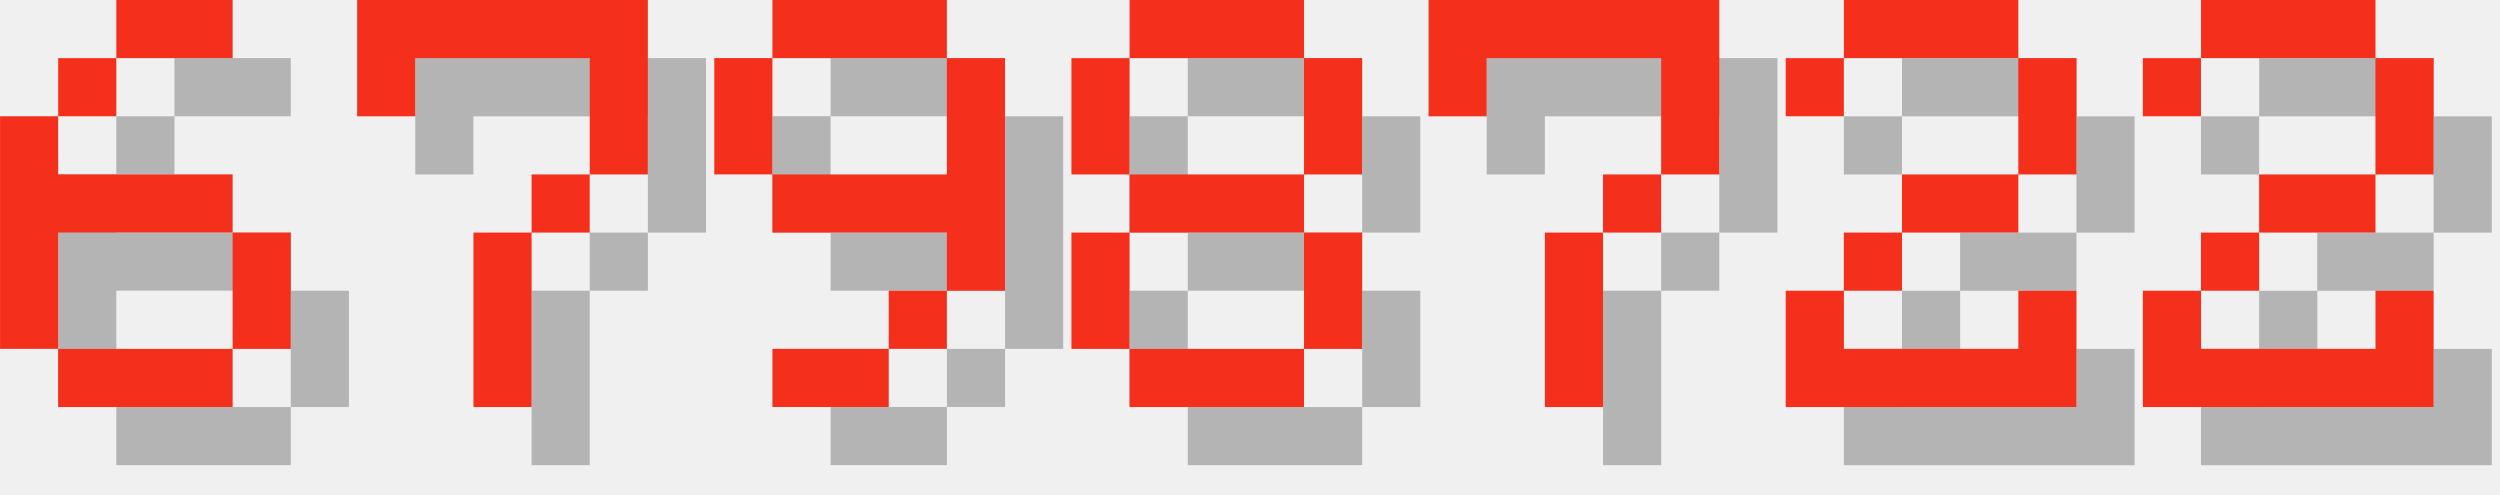
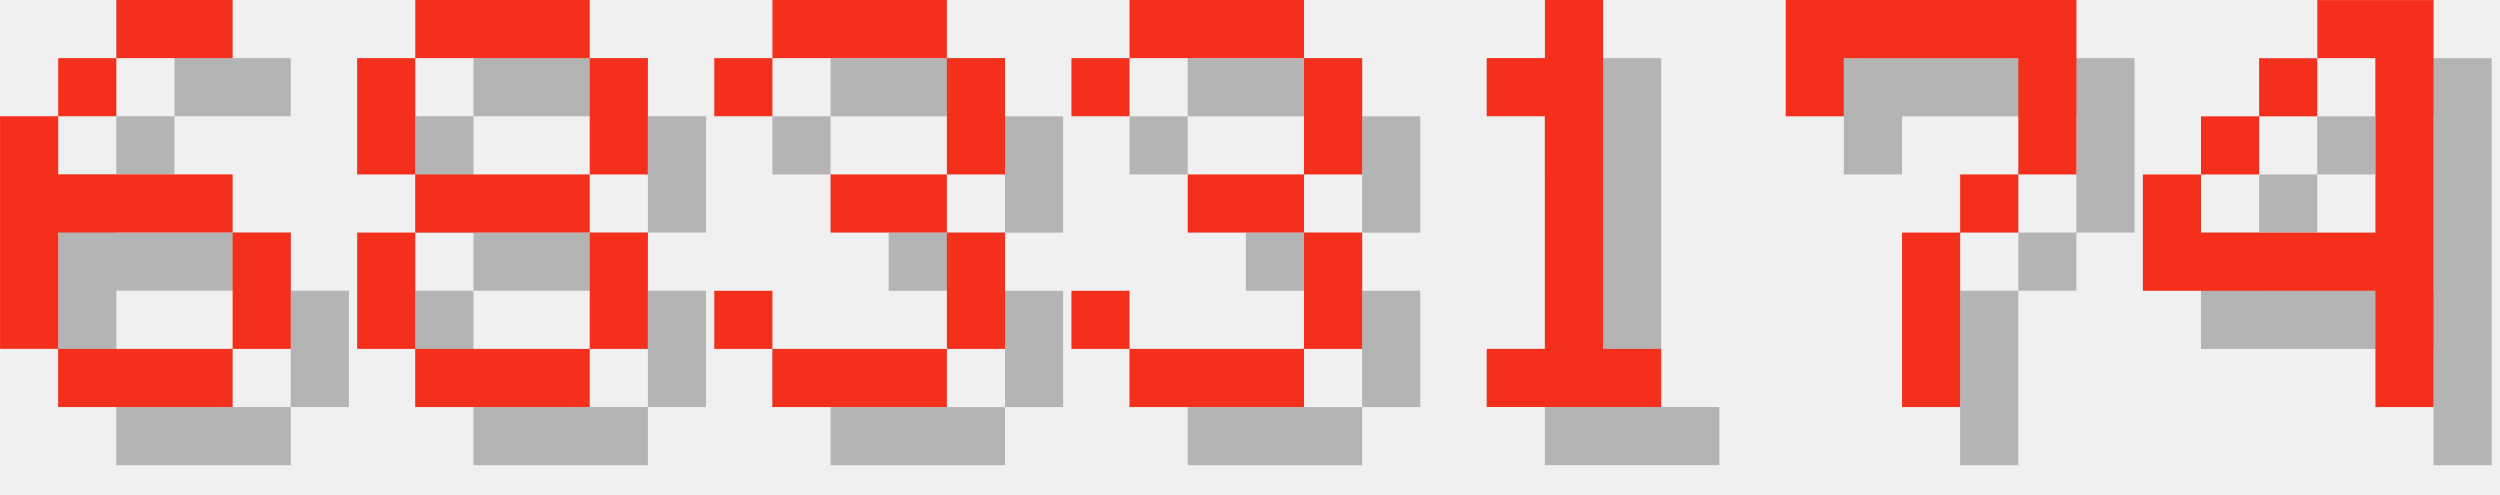
<svg xmlns="http://www.w3.org/2000/svg" version="1.1" width="182.0" height="36">
  <style>
        .text-foreground {
            fill: #F4301C;
        }
        .text-shadow {
            fill: #000000;
            fill-opacity: 0.25;
        }
    </style>
  <g class="digit" id="digit_6" transform="translate(0.0, 0), scale(4)">
    <path id="digit_6_shadow" class="text-shadow" d="m3.175 1.058v1.058h2.117v-1.058h-2.117zm0 1.058h-1.058v1.058h1.058v-1.058zm-1.058 1.058h-1.058v4.233h1.058v-2.117h3.175v-1.058h-3.175v-1.058zm3.175 2.117v2.117h1.058v-2.117h-1.058zm0 2.117h-3.175v1.058h3.175v-1.058z" fill-opacity=".5" style="paint-order:stroke fill markers" />
    <path id="digit_6_fg" class="text-foreground" d="m2.117 0v1.058h2.117v-1.058h-2.117zm0 1.058h-1.058v1.058h1.058v-1.058zm-1.058 1.058h-1.058v4.233h1.058v-2.117h3.175v-1.058h-3.175v-1.058zm3.175 2.117v2.117h1.058v-2.117h-1.058zm0 2.117h-3.175v1.058h3.175v-1.058z" fill="#fff" style="paint-order:stroke fill markers" />
  </g>
-   <g class="digit" id="digit_7" transform="translate(26.0, 0), scale(4)">
+   <g class="digit" id="digit_8" transform="translate(26.0, 0), scale(4)">
+     <path id="digit_8_shadow" class="text-shadow" d="m2.117 1.058v1.058h3.175v-1.058h-3.175zm3.175 1.058v2.117h1.058v-2.117h-1.058zm0 2.117h-3.175v1.058h3.175v-1.058zm0 1.058v2.117h1.058v-2.117h-1.058zm0 2.117h-3.175v1.058h3.175v-1.058zm-3.175 0v-2.117h-1.058v2.117h1.058zm0-3.175v-2.117h-1.058v2.117h1.058z" fill-opacity=".5" style="paint-order:stroke fill markers" />
+     <path id="digit_8_fg" class="text-foreground" d="m1.058 0v1.058h3.175v-1.058h-3.175zm3.175 1.058v2.117h1.058v-2.117h-1.058zm0 2.117h-3.175v1.058h3.175v-1.058zm0 1.058v2.117h1.058v-2.117h-1.058zm0 2.117h-3.175v1.058h3.175v-1.058zm-3.175 0v-2.117h-1.058v2.117h1.058zm0-3.175v-2.117h-1.058v2.117h1.058z" fill="#fff" style="paint-order:stroke fill markers" />
+   </g>
+   <g class="digit" id="digit_3" transform="translate(52.0, 0), scale(4)">
+     <path id="digit_3_shadow" class="text-shadow" d="m1.058 2.117v1.058h1.058v-1.058h3.175v2.117h-2.117v1.058h2.117v2.117h-3.175v-1.058h-1.058v1.058h1.058v1.058h3.175v-1.058h1.058v-2.117h-1.058v-1.058h1.058v-2.117h-1.058v-1.058h-3.175v1.058h-1.058z" fill-opacity=".5" style="paint-order:stroke fill markers" />
+     <path id="digit_3_fg" class="text-foreground" d="m0 1.058v1.058h1.058v-1.058h3.175v2.117h-2.117v1.058h2.117v2.117h-3.175v-1.058h-1.058v1.058h1.058v1.058h3.175v-1.058h1.058v-2.117h-1.058v-1.058h1.058v-2.117h-1.058v-1.058h-3.175v1.058h-1.058z" fill="#fff" style="paint-order:stroke fill markers" />
+   </g>
+   <g class="digit" id="digit_3" transform="translate(78.0, 0), scale(4)">
+     <path id="digit_3_shadow" class="text-shadow" d="m1.058 2.117v1.058h1.058v-1.058h3.175v2.117h-2.117v1.058h2.117v2.117h-3.175v-1.058h-1.058v1.058h1.058v1.058h3.175v-1.058h1.058v-2.117h-1.058v-1.058h1.058v-2.117h-1.058v-1.058h-3.175v1.058h-1.058z" fill-opacity=".5" style="paint-order:stroke fill markers" />
+     <path id="digit_3_fg" class="text-foreground" d="m0 1.058v1.058h1.058v-1.058h3.175v2.117h-2.117v1.058h2.117v2.117h-3.175v-1.058h-1.058v1.058h1.058v1.058h3.175v-1.058h1.058v-2.117h-1.058v-1.058h1.058v-2.117h-1.058v-1.058h-3.175v1.058h-1.058z" fill="#fff" style="paint-order:stroke fill markers" />
+   </g>
+   <g class="digit" id="digit_1" transform="translate(104.0, 0), scale(4)">
+     <path id="digit_1_shadow" class="text-shadow" d="m2.117 2.117v1.058h1.058v4.233h-1.058v1.058h3.175v-1.058h-1.058v-6.35h-1.058v1.058h-1.058z" fill-opacity=".5" style="paint-order:stroke fill markers" />
+     <path id="digit_1_fg" class="text-foreground" d="m1.058 1.058v1.058h1.058v4.233h-1.058v1.058h3.175v-1.058h-1.058v-6.35h-1.058v1.058h-1.058z" fill="#fff" style="paint-order:stroke fill markers" />
+   </g>
+   <g class="digit" id="digit_7" transform="translate(130.0, 0), scale(4)">
    <path id="digit_7_shadow" class="text-shadow" d="m1.058 1.058 2e-6 2.117h1.058v-1.058h3.175v1.058l2e-7 1.058h-1.058v1.058h-1.058l4e-7 3.175 1.058 1e-7v-3.175h1.058v-1.058h1.058l5e-7 -1.058v-2.117z" fill-opacity=".5" style="paint-order:stroke fill markers" />
    <path id="digit_7_fg" class="text-foreground" d="m0 0 2e-6 2.117h1.058v-1.058h3.175v1.058l2e-7 1.058h-1.058v1.058h-1.058l4e-7 3.175 1.058 1e-7v-3.175h1.058v-1.058h1.058l5e-7 -1.058v-2.117z" fill="#fff" style="paint-order:stroke fill markers" />
  </g>
-   <g class="digit" id="digit_9" transform="translate(52.0, 0), scale(4)">
-     <path id="digit_9_shadow" class="text-shadow" d="m2.117 1.058v1.058h3.175v-1.058h-3.175zm3.175 1.058v2.117h-3.175v1.058h3.175v1.058h1.058v-4.233h-1.058zm0 4.233h-1.058v1.058h1.058v-1.058zm-1.058 1.058h-2.117v1.058h2.117v-1.058zm-2.117-3.175v-2.117h-1.058v2.117h1.058z" fill-opacity=".5" style="paint-order:stroke fill markers" />
-     <path id="digit_9_fg" class="text-foreground" d="m1.058 0v1.058h3.175v-1.058h-3.175zm3.175 1.058v2.117h-3.175v1.058h3.175v1.058h1.058v-4.233h-1.058zm0 4.233h-1.058v1.058h1.058v-1.058zm-1.058 1.058h-2.117v1.058h2.117v-1.058zm-2.117-3.175v-2.117h-1.058v2.117h1.058z" fill="#fff" style="paint-order:stroke fill markers" />
-   </g>
-   <g class="digit" id="digit_8" transform="translate(78.0, 0), scale(4)">
-     <path id="digit_8_shadow" class="text-shadow" d="m2.117 1.058v1.058h3.175v-1.058h-3.175zm3.175 1.058v2.117h1.058v-2.117h-1.058zm0 2.117h-3.175v1.058h3.175v-1.058zm0 1.058v2.117h1.058v-2.117h-1.058zm0 2.117h-3.175v1.058h3.175v-1.058zm-3.175 0v-2.117h-1.058v2.117h1.058zm0-3.175v-2.117h-1.058v2.117h1.058z" fill-opacity=".5" style="paint-order:stroke fill markers" />
-     <path id="digit_8_fg" class="text-foreground" d="m1.058 0v1.058h3.175v-1.058h-3.175zm3.175 1.058v2.117h1.058v-2.117h-1.058zm0 2.117h-3.175v1.058h3.175v-1.058zm0 1.058v2.117h1.058v-2.117h-1.058zm0 2.117h-3.175v1.058h3.175v-1.058zm-3.175 0v-2.117h-1.058v2.117h1.058zm0-3.175v-2.117h-1.058v2.117h1.058z" fill="#fff" style="paint-order:stroke fill markers" />
-   </g>
-   <g class="digit" id="digit_7" transform="translate(104.0, 0), scale(4)">
-     <path id="digit_7_shadow" class="text-shadow" d="m1.058 1.058 2e-6 2.117h1.058v-1.058h3.175v1.058l2e-7 1.058h-1.058v1.058h-1.058l4e-7 3.175 1.058 1e-7v-3.175h1.058v-1.058h1.058l5e-7 -1.058v-2.117z" fill-opacity=".5" style="paint-order:stroke fill markers" />
-     <path id="digit_7_fg" class="text-foreground" d="m0 0 2e-6 2.117h1.058v-1.058h3.175v1.058l2e-7 1.058h-1.058v1.058h-1.058l4e-7 3.175 1.058 1e-7v-3.175h1.058v-1.058h1.058l5e-7 -1.058v-2.117z" fill="#fff" style="paint-order:stroke fill markers" />
-   </g>
-   <g class="digit" id="digit_2" transform="translate(130.0, 0), scale(4)">
-     <path id="digit_2_shadow" class="text-shadow" d="m1.058 2.117v1.058h1.058v-1.058h3.175v2.117h-2.117v1.058h-1.058v1.058h-1.058v2.117h5.292v-2.117h-1.058v1.058h-3.175v-1.058h1.058v-1.058h2.117v-1.058h1.058v-2.117h-1.058v-1.058h-3.175v1.058h-1.058z" fill-opacity=".5" style="paint-order:stroke fill markers" />
-     <path id="digit_2_fg" class="text-foreground" d="m0 1.058v1.058h1.058v-1.058h3.175v2.117h-2.117v1.058h-1.058v1.058h-1.058v2.117h5.292v-2.117h-1.058v1.058h-3.175v-1.058h1.058v-1.058h2.117v-1.058h1.058v-2.117h-1.058v-1.058h-3.175v1.058h-1.058z" fill="#fff" style="paint-order:stroke fill markers" />
-   </g>
-   <g class="digit" id="digit_2" transform="translate(156.0, 0), scale(4)">
-     <path id="digit_2_shadow" class="text-shadow" d="m1.058 2.117v1.058h1.058v-1.058h3.175v2.117h-2.117v1.058h-1.058v1.058h-1.058v2.117h5.292v-2.117h-1.058v1.058h-3.175v-1.058h1.058v-1.058h2.117v-1.058h1.058v-2.117h-1.058v-1.058h-3.175v1.058h-1.058z" fill-opacity=".5" style="paint-order:stroke fill markers" />
-     <path id="digit_2_fg" class="text-foreground" d="m0 1.058v1.058h1.058v-1.058h3.175v2.117h-2.117v1.058h-1.058v1.058h-1.058v2.117h5.292v-2.117h-1.058v1.058h-3.175v-1.058h1.058v-1.058h2.117v-1.058h1.058v-2.117h-1.058v-1.058h-3.175v1.058h-1.058z" fill="#fff" style="paint-order:stroke fill markers" />
+   <g class="digit" id="digit_4" transform="translate(156.0, 0), scale(4)">
+     <path id="digit_4_shadow" class="text-shadow" d="m4.233 1.058v1.058h1.058v3.175h-3.175v-1.058h-1.058v2.117h4.233v2.117h1.058v-7.408h-2.117zm-2.117 3.175h1.058v-1.058h-1.058v1.058zm1.058-1.058h1.058v-1.058h-1.058v1.058z" fill-opacity=".5" style="paint-order:stroke fill markers" />
+     <path id="digit_4_fg" class="text-foreground" d="m3.175 0v1.058h1.058v3.175h-3.175v-1.058h-1.058v2.117h4.233v2.117h1.058v-7.408h-2.117zm-2.117 3.175h1.058v-1.058h-1.058v1.058zm1.058-1.058h1.058v-1.058h-1.058v1.058z" fill="#fff" style="paint-order:stroke fill markers" />
  </g>
</svg>
